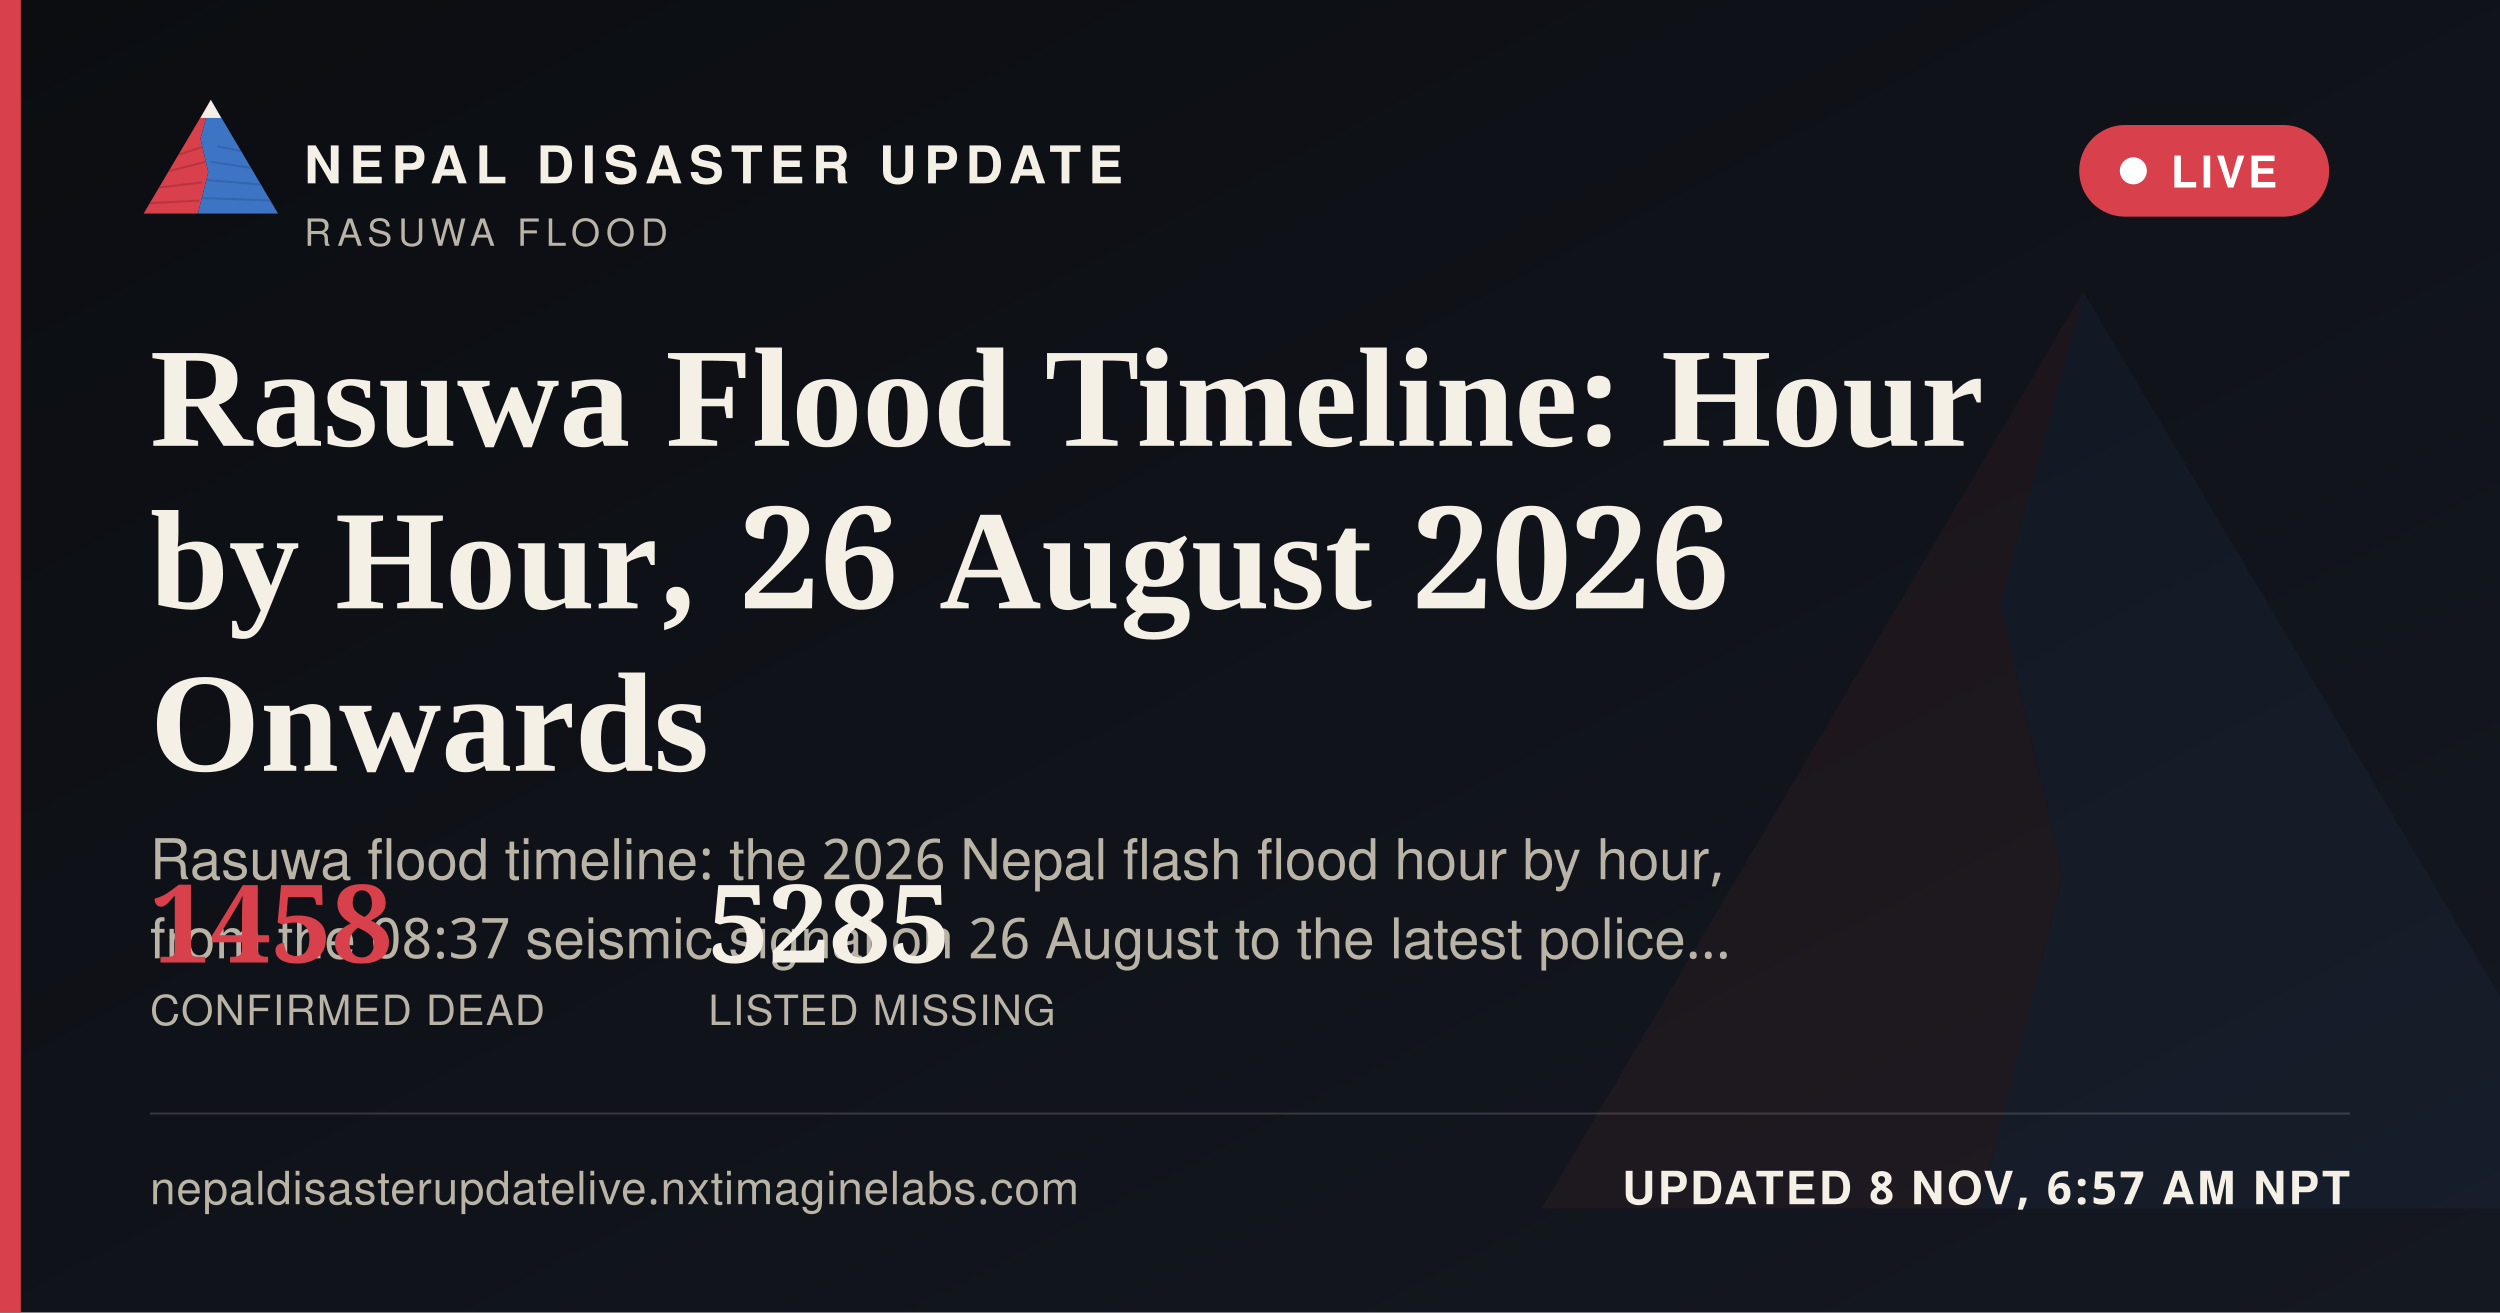
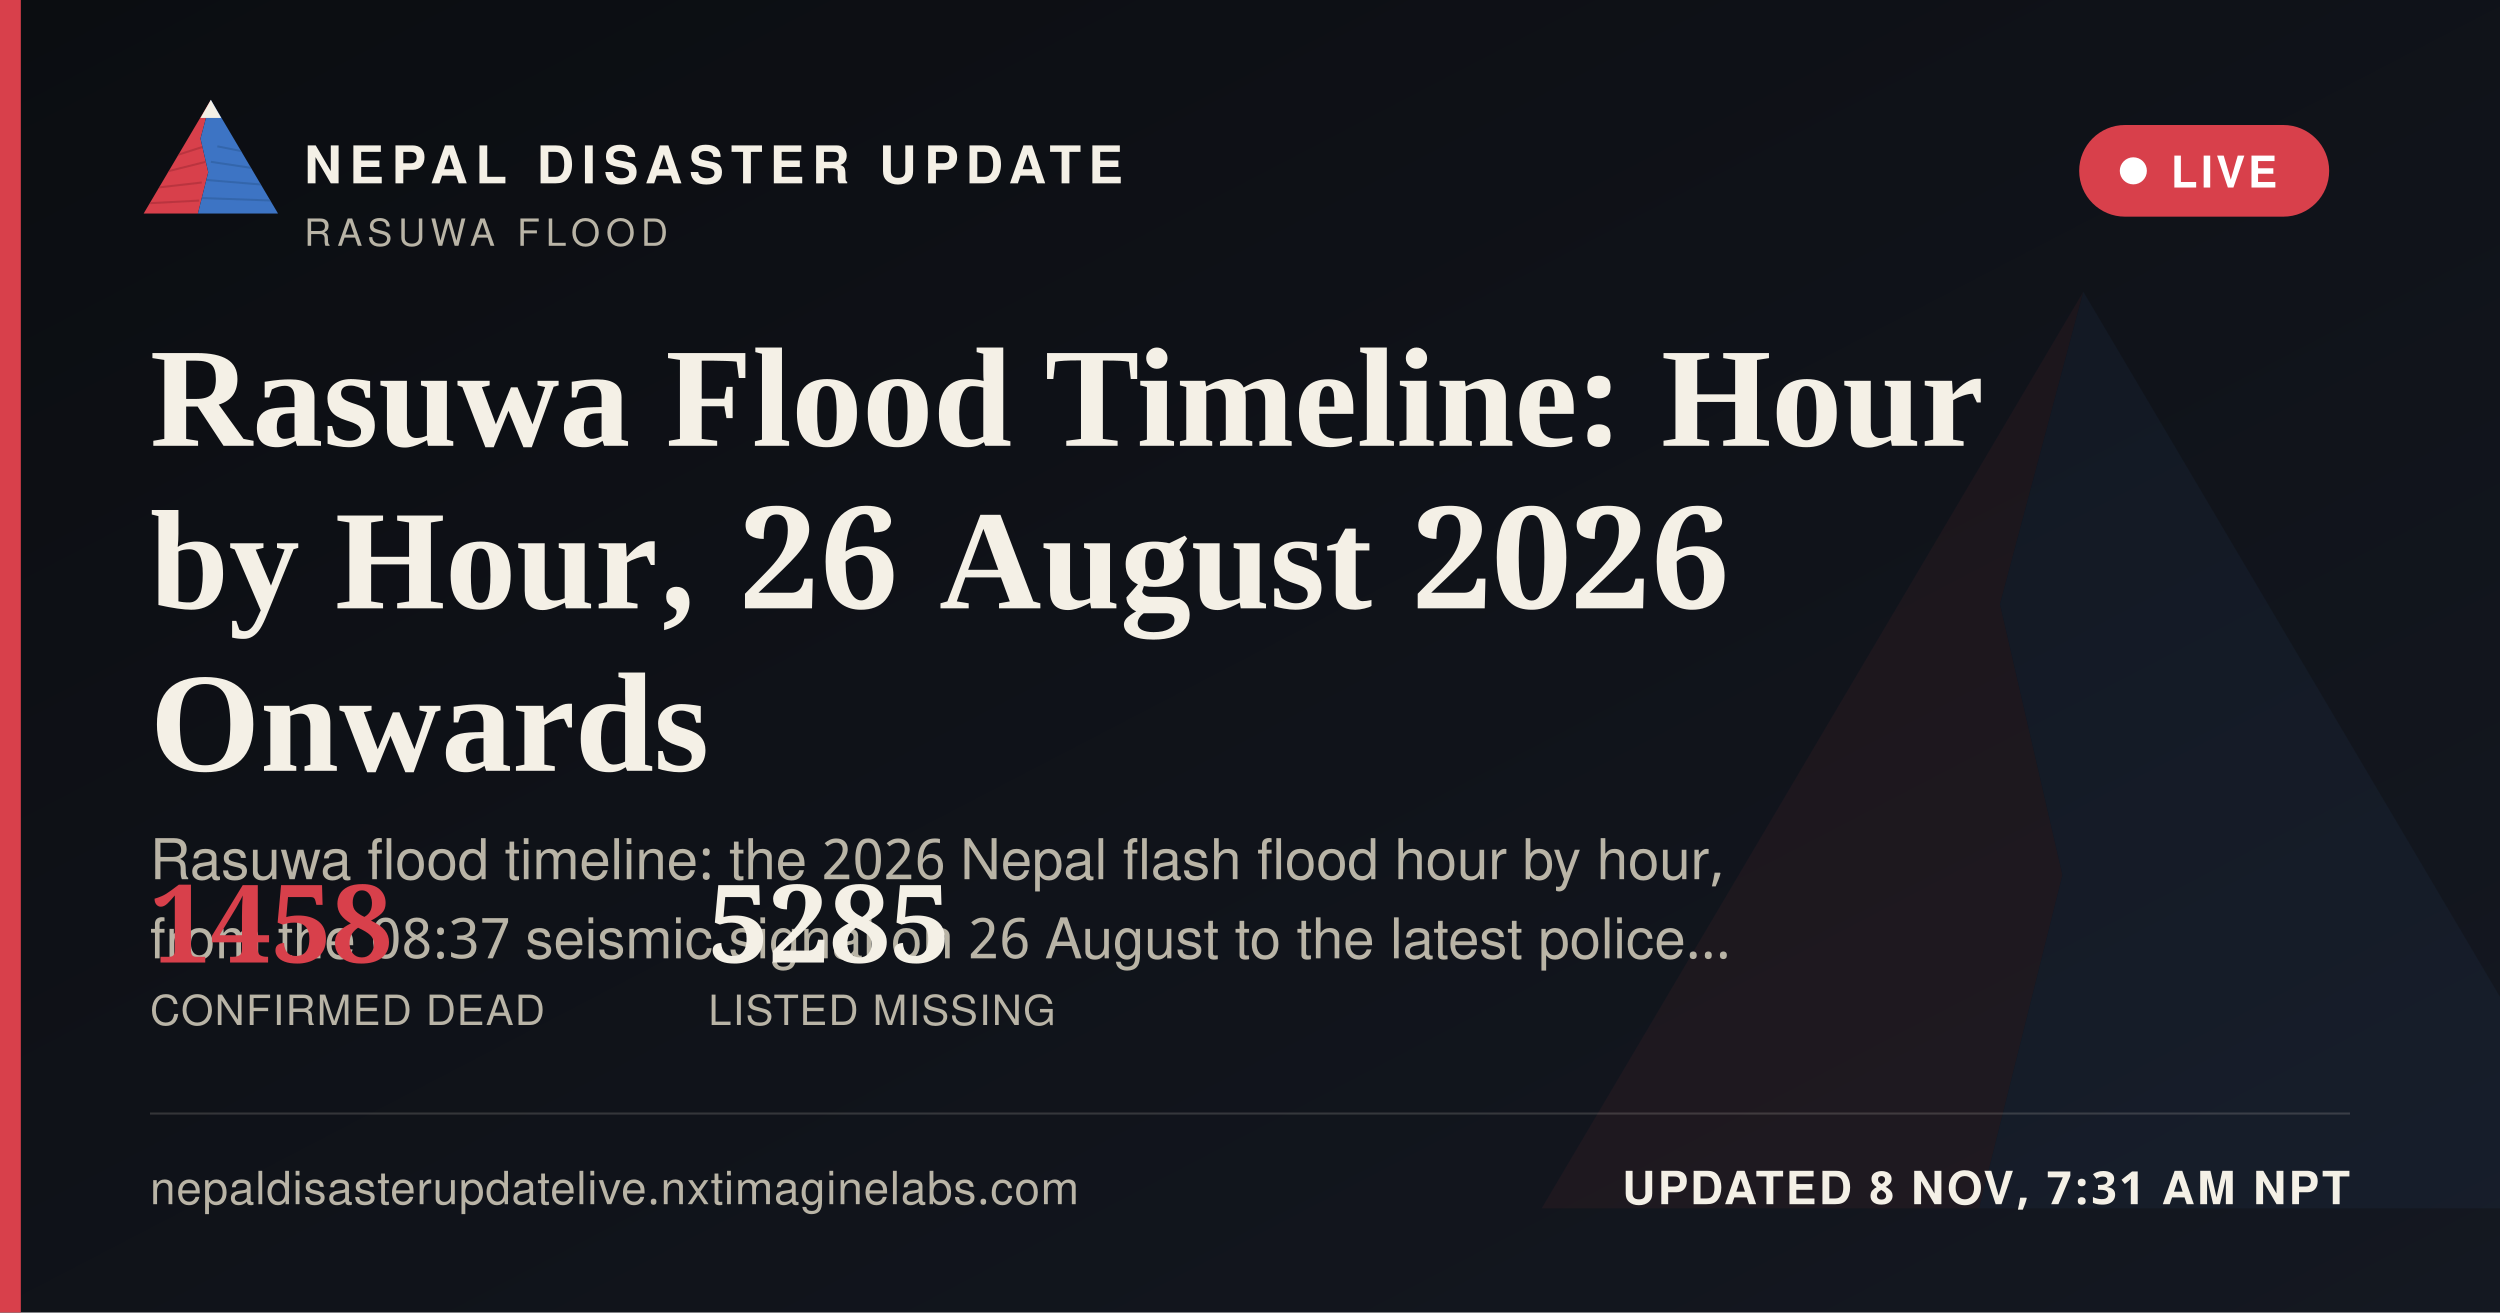
<svg xmlns="http://www.w3.org/2000/svg" width="1200" height="630" viewBox="0 0 1200 630">
  <defs>
    <linearGradient id="ogbg" x1="0" y1="0" x2="1" y2="1">
      <stop offset="0" stop-color="#0B0D11" />
      <stop offset="1" stop-color="#141821" />
    </linearGradient>
  </defs>
  <rect width="1200" height="630" fill="url(#ogbg)" />
  <g transform="translate(700,60) scale(5)" opacity="0.06">
    <polygon points="60,16 52,46 58,72 50,104 8,104" fill="#D8404B" />
    <polygon points="60,16 112,104 50,104 58,72 52,46" fill="#3D74C4" />
  </g>
  <rect x="0" y="0" width="10" height="630" fill="#D8404B" />
  <g transform="translate(64,38) scale(0.62)">
    <g>
      <defs>
        <clipPath id="ogLc">
          <polygon points="60,16 52,46 58,72 50,104 8,104" />
        </clipPath>
        <clipPath id="ogRc">
          <polygon points="60,16 112,104 50,104 58,72 52,46" />
        </clipPath>
      </defs>
      <polygon points="60,16 52,46 58,72 50,104 8,104" fill="#D8404B" />
      <g clip-path="url(#ogLc)" stroke="#A32A34" stroke-width="1.6" fill="none" opacity="0.55">
        <path d="M30,60 L55,52" />
        <path d="M24,72 L56,64" />
        <path d="M18,84 L53,80" />
        <path d="M13,96 L51,94" />
      </g>
      <polygon points="60,16 112,104 50,104 58,72 52,46" fill="#3D74C4" />
      <g clip-path="url(#ogRc)" stroke="#2A5793" stroke-width="1.6" fill="none" opacity="0.5">
        <path d="M65,52 L95,58" />
        <path d="M60,64 L100,70" />
        <path d="M56,78 L104,82" />
        <path d="M52,92 L108,94" />
      </g>
      <polygon points="60,16 52,30 68,30" fill="#F4F0E6" />
    </g>
  </g>
  <text x="146" y="88" font-family="'Public Sans', 'Noto Sans Devanagari', 'Helvetica Neue', Helvetica, Arial, sans-serif" font-size="25" font-weight="800" letter-spacing="3.6" fill="#F4F0E6">NEPAL DISASTER UPDATE</text>
  <text x="146" y="118" font-family="'Public Sans', 'Noto Sans Devanagari', 'Helvetica Neue', Helvetica, Arial, sans-serif" font-size="18" letter-spacing="2.8" fill="#B9B4A6">RASUWA FLOOD</text>
  <g>
    <rect x="998" y="60" width="120" height="44" rx="22" fill="#D8404B" stroke="none" />
    <circle cx="1024" cy="82" r="6.5" fill="#FFFFFF" />
    <text x="1042" y="90" font-family="'Public Sans', 'Noto Sans Devanagari', 'Helvetica Neue', Helvetica, Arial, sans-serif" font-size="21" font-weight="700" letter-spacing="1.6" fill="#FFFFFF">LIVE</text>
  </g>
  <text x="72" y="214" font-family="Newsreader, 'Noto Serif Devanagari', Georgia, 'Times New Roman', serif" font-size="68" font-weight="600" fill="#F4F0E6">Rasuwa Flood Timeline: Hour</text>
  <text x="72" y="292" font-family="Newsreader, 'Noto Serif Devanagari', Georgia, 'Times New Roman', serif" font-size="68" font-weight="600" fill="#F4F0E6">by Hour, 26 August 2026</text>
  <text x="72" y="370" font-family="Newsreader, 'Noto Serif Devanagari', Georgia, 'Times New Roman', serif" font-size="68" font-weight="600" fill="#F4F0E6">Onwards</text>
  <text x="72" y="422" font-family="'Public Sans', 'Noto Sans Devanagari', 'Helvetica Neue', Helvetica, Arial, sans-serif" font-size="27" fill="#B9B4A6">Rasuwa flood timeline: the 2026 Nepal flash flood hour by hour,</text>
  <text x="72" y="460" font-family="'Public Sans', 'Noto Sans Devanagari', 'Helvetica Neue', Helvetica, Arial, sans-serif" font-size="27" fill="#B9B4A6">from the 08:37 seismic signal on 26 August to the latest police…</text>
  <g transform="translate(72,462)">
    <text x="0" y="0" font-family="Newsreader, 'Noto Serif Devanagari', Georgia, 'Times New Roman', serif" font-size="52" font-weight="600" fill="#D8404B">1458</text>
    <text x="0" y="30" font-family="'Public Sans', 'Noto Sans Devanagari', 'Helvetica Neue', Helvetica, Arial, sans-serif" font-size="20" letter-spacing="0.6" fill="#B9B4A6">CONFIRMED DEAD</text>
    <text x="268" y="0" font-family="Newsreader, 'Noto Serif Devanagari', Georgia, 'Times New Roman', serif" font-size="52" font-weight="600" fill="#F4F0E6">5285</text>
    <text x="268" y="30" font-family="'Public Sans', 'Noto Sans Devanagari', 'Helvetica Neue', Helvetica, Arial, sans-serif" font-size="20" letter-spacing="0.6" fill="#B9B4A6">LISTED MISSING</text>
  </g>
  <rect x="72" y="534" width="1056" height="1" fill="rgba(244,240,230,0.16)" />
  <text x="72" y="578" font-family="'Public Sans', 'Noto Sans Devanagari', 'Helvetica Neue', Helvetica, Arial, sans-serif" font-size="22" fill="#B9B4A6" letter-spacing="0.4">nepaldisasterupdatelive.nxtimaginelabs.com</text>
-   <text x="1128" y="578" text-anchor="end" font-family="'Public Sans', 'Noto Sans Devanagari', 'Helvetica Neue', Helvetica, Arial, sans-serif" font-size="22" font-weight="700" letter-spacing="1.2" fill="#F4F0E6">UPDATED 8 NOV, 6:57 AM NPT</text>
+   <text x="1128" y="578" text-anchor="end" font-family="'Public Sans', 'Noto Sans Devanagari', 'Helvetica Neue', Helvetica, Arial, sans-serif" font-size="22" font-weight="700" letter-spacing="1.2" fill="#F4F0E6">UPDATED 8 NOV, 7:31 AM NPT</text>
</svg>
